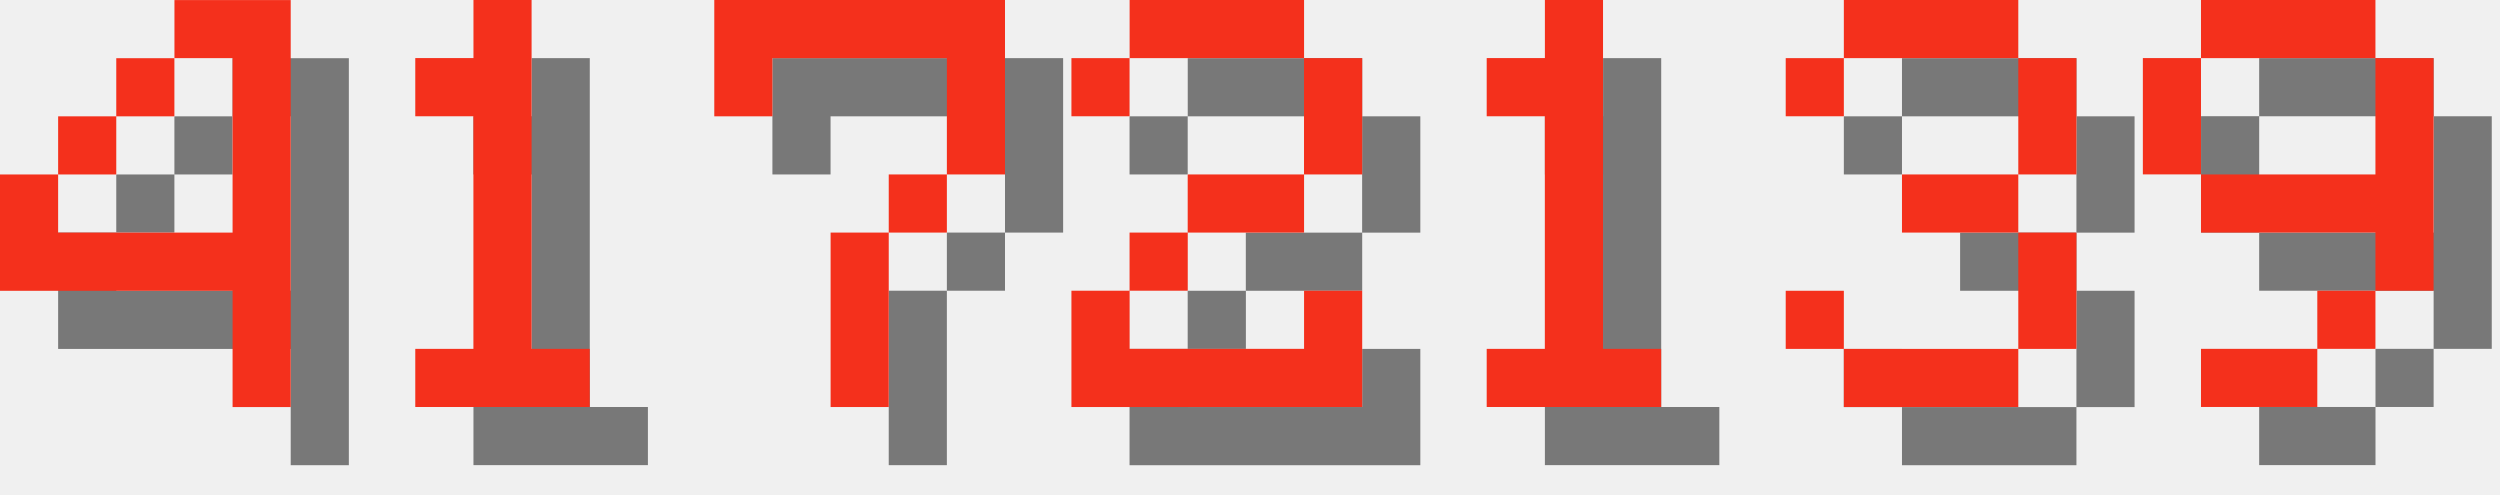
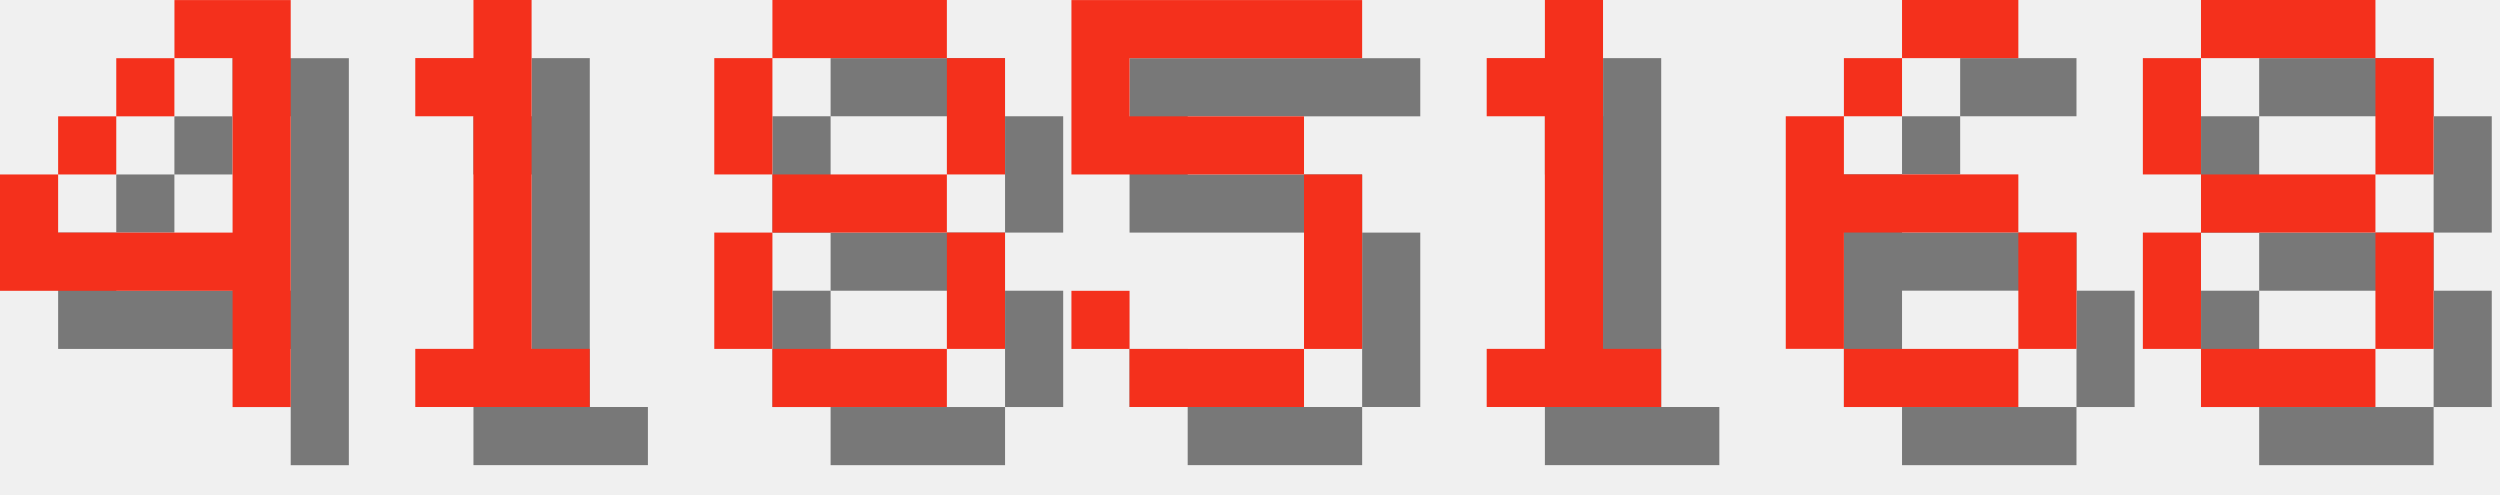
<svg xmlns="http://www.w3.org/2000/svg" version="1.1" width="182.0" height="36">
  <style>
        .text-foreground {
            fill: #F4301C;
        }
        .text-shadow {
            fill: #000000;
            fill-opacity: 0.5;
        }
    </style>
  <g class="digit" id="digit_4" transform="translate(0.0, 0), scale(4)">
    <path id="digit_4_shadow" class="text-shadow" d="m4.233 1.058v1.058h1.058v3.175h-3.175v-1.058h-1.058v2.117h4.233v2.117h1.058v-7.408h-2.117zm-2.117 3.175h1.058v-1.058h-1.058v1.058zm1.058-1.058h1.058v-1.058h-1.058v1.058z" fill-opacity=".5" style="paint-order:stroke fill markers" />
    <path id="digit_4_fg" class="text-foreground" d="m3.175 0v1.058h1.058v3.175h-3.175v-1.058h-1.058v2.117h4.233v2.117h1.058v-7.408h-2.117zm-2.117 3.175h1.058v-1.058h-1.058v1.058zm1.058-1.058h1.058v-1.058h-1.058v1.058z" fill="#fff" style="paint-order:stroke fill markers" />
  </g>
  <g class="digit" id="digit_1" transform="translate(26.0, 0), scale(4)">
    <path id="digit_1_shadow" class="text-shadow" d="m2.117 2.117v1.058h1.058v4.233h-1.058v1.058h3.175v-1.058h-1.058v-6.35h-1.058v1.058h-1.058z" fill-opacity=".5" style="paint-order:stroke fill markers" />
    <path id="digit_1_fg" class="text-foreground" d="m1.058 1.058v1.058h1.058v4.233h-1.058v1.058h3.175v-1.058h-1.058v-6.35h-1.058v1.058h-1.058z" fill="#fff" style="paint-order:stroke fill markers" />
  </g>
-   <g class="digit" id="digit_7" transform="translate(52.0, 0), scale(4)">
-     <path id="digit_7_shadow" class="text-shadow" d="m1.058 1.058 2e-6 2.117h1.058v-1.058h3.175v1.058l2e-7 1.058h-1.058v1.058h-1.058l4e-7 3.175 1.058 1e-7v-3.175h1.058v-1.058h1.058l5e-7 -1.058v-2.117z" fill-opacity=".5" style="paint-order:stroke fill markers" />
-     <path id="digit_7_fg" class="text-foreground" d="m0 0 2e-6 2.117h1.058v-1.058h3.175v1.058l2e-7 1.058h-1.058v1.058h-1.058l4e-7 3.175 1.058 1e-7v-3.175h1.058v-1.058h1.058l5e-7 -1.058v-2.117z" fill="#fff" style="paint-order:stroke fill markers" />
+   <g class="digit" id="digit_8" transform="translate(52.0, 0), scale(4)">
+     <path id="digit_8_shadow" class="text-shadow" d="m2.117 1.058v1.058h3.175v-1.058h-3.175zm3.175 1.058v2.117h1.058v-2.117h-1.058zm0 2.117h-3.175v1.058h3.175v-1.058zm0 1.058v2.117h1.058v-2.117h-1.058zm0 2.117h-3.175v1.058h3.175v-1.058zm-3.175 0v-2.117h-1.058v2.117h1.058zm0-3.175v-2.117h-1.058v2.117h1.058z" fill-opacity=".5" style="paint-order:stroke fill markers" />
+     <path id="digit_8_fg" class="text-foreground" d="m1.058 0v1.058h3.175v-1.058h-3.175zm3.175 1.058v2.117h1.058v-2.117h-1.058zm0 2.117h-3.175v1.058h3.175v-1.058zm0 1.058v2.117h1.058v-2.117h-1.058zm0 2.117h-3.175v1.058h3.175v-1.058zm-3.175 0v-2.117h-1.058v2.117h1.058zm0-3.175v-2.117h-1.058v2.117h1.058z" fill="#fff" style="paint-order:stroke fill markers" />
  </g>
-   <g class="digit" id="digit_2" transform="translate(78.0, 0), scale(4)">
-     <path id="digit_2_shadow" class="text-shadow" d="m1.058 2.117v1.058h1.058v-1.058h3.175v2.117h-2.117v1.058h-1.058v1.058h-1.058v2.117h5.292v-2.117h-1.058v1.058h-3.175v-1.058h1.058v-1.058h2.117v-1.058h1.058v-2.117h-1.058v-1.058h-3.175v1.058h-1.058z" fill-opacity=".5" style="paint-order:stroke fill markers" />
-     <path id="digit_2_fg" class="text-foreground" d="m0 1.058v1.058h1.058v-1.058h3.175v2.117h-2.117v1.058h-1.058v1.058h-1.058v2.117h5.292v-2.117h-1.058v1.058h-3.175v-1.058h1.058v-1.058h2.117v-1.058h1.058v-2.117h-1.058v-1.058h-3.175v1.058h-1.058z" fill="#fff" style="paint-order:stroke fill markers" />
+   <g class="digit" id="digit_5" transform="translate(78.0, 0), scale(4)">
+     <path id="digit_5_shadow" class="text-shadow" d="m1.058 1.058v3.175h4.233v3.175h-3.175v-1.058h-1.058v1.058h1.058v1.058h3.175v-1.058h1.058v-3.175h-1.058v-1.058h-3.175v-1.058h4.233v-1.058h-5.292z" fill-opacity=".5" style="paint-order:stroke fill markers" />
+     <path id="digit_5_fg" class="text-foreground" d="m0 0v3.175h4.233v3.175h-3.175v-1.058h-1.058v1.058h1.058v1.058h3.175v-1.058h1.058v-3.175h-1.058v-1.058h-3.175v-1.058h4.233v-1.058h-5.292z" fill="#fff" style="paint-order:stroke fill markers" />
  </g>
  <g class="digit" id="digit_1" transform="translate(104.0, 0), scale(4)">
    <path id="digit_1_shadow" class="text-shadow" d="m2.117 2.117v1.058h1.058v4.233h-1.058v1.058h3.175v-1.058h-1.058v-6.35h-1.058v1.058h-1.058z" fill-opacity=".5" style="paint-order:stroke fill markers" />
    <path id="digit_1_fg" class="text-foreground" d="m1.058 1.058v1.058h1.058v4.233h-1.058v1.058h3.175v-1.058h-1.058v-6.35h-1.058v1.058h-1.058z" fill="#fff" style="paint-order:stroke fill markers" />
  </g>
-   <g class="digit" id="digit_3" transform="translate(130.0, 0), scale(4)">
-     <path id="digit_3_shadow" class="text-shadow" d="m1.058 2.117v1.058h1.058v-1.058h3.175v2.117h-2.117v1.058h2.117v2.117h-3.175v-1.058h-1.058v1.058h1.058v1.058h3.175v-1.058h1.058v-2.117h-1.058v-1.058h1.058v-2.117h-1.058v-1.058h-3.175v1.058h-1.058z" fill-opacity=".5" style="paint-order:stroke fill markers" />
-     <path id="digit_3_fg" class="text-foreground" d="m0 1.058v1.058h1.058v-1.058h3.175v2.117h-2.117v1.058h2.117v2.117h-3.175v-1.058h-1.058v1.058h1.058v1.058h3.175v-1.058h1.058v-2.117h-1.058v-1.058h1.058v-2.117h-1.058v-1.058h-3.175v1.058h-1.058z" fill="#fff" style="paint-order:stroke fill markers" />
+   <g class="digit" id="digit_6" transform="translate(130.0, 0), scale(4)">
+     <path id="digit_6_shadow" class="text-shadow" d="m3.175 1.058v1.058h2.117v-1.058h-2.117zm0 1.058h-1.058v1.058h1.058v-1.058zm-1.058 1.058h-1.058v4.233h1.058v-2.117h3.175v-1.058h-3.175v-1.058zm3.175 2.117v2.117h1.058v-2.117h-1.058zm0 2.117h-3.175v1.058h3.175v-1.058z" fill-opacity=".5" style="paint-order:stroke fill markers" />
+     <path id="digit_6_fg" class="text-foreground" d="m2.117 0v1.058h2.117v-1.058h-2.117zm0 1.058h-1.058v1.058h1.058v-1.058zm-1.058 1.058h-1.058v4.233h1.058v-2.117h3.175v-1.058h-3.175v-1.058zm3.175 2.117v2.117h1.058v-2.117h-1.058zm0 2.117h-3.175v1.058h3.175v-1.058z" fill="#fff" style="paint-order:stroke fill markers" />
  </g>
-   <g class="digit" id="digit_9" transform="translate(156.0, 0), scale(4)">
-     <path id="digit_9_shadow" class="text-shadow" d="m2.117 1.058v1.058h3.175v-1.058h-3.175zm3.175 1.058v2.117h-3.175v1.058h3.175v1.058h1.058v-4.233h-1.058zm0 4.233h-1.058v1.058h1.058v-1.058zm-1.058 1.058h-2.117v1.058h2.117v-1.058zm-2.117-3.175v-2.117h-1.058v2.117h1.058z" fill-opacity=".5" style="paint-order:stroke fill markers" />
-     <path id="digit_9_fg" class="text-foreground" d="m1.058 0v1.058h3.175v-1.058h-3.175zm3.175 1.058v2.117h-3.175v1.058h3.175v1.058h1.058v-4.233h-1.058zm0 4.233h-1.058v1.058h1.058v-1.058zm-1.058 1.058h-2.117v1.058h2.117v-1.058zm-2.117-3.175v-2.117h-1.058v2.117h1.058z" fill="#fff" style="paint-order:stroke fill markers" />
+   <g class="digit" id="digit_8" transform="translate(156.0, 0), scale(4)">
+     <path id="digit_8_shadow" class="text-shadow" d="m2.117 1.058v1.058h3.175v-1.058h-3.175zm3.175 1.058v2.117h1.058v-2.117h-1.058zm0 2.117h-3.175v1.058h3.175v-1.058zm0 1.058v2.117h1.058v-2.117h-1.058zm0 2.117h-3.175v1.058h3.175v-1.058zm-3.175 0v-2.117h-1.058v2.117h1.058zm0-3.175v-2.117h-1.058v2.117h1.058z" fill-opacity=".5" style="paint-order:stroke fill markers" />
+     <path id="digit_8_fg" class="text-foreground" d="m1.058 0v1.058h3.175v-1.058h-3.175zm3.175 1.058v2.117h1.058v-2.117h-1.058zm0 2.117h-3.175v1.058h3.175v-1.058zm0 1.058v2.117h1.058v-2.117h-1.058zm0 2.117h-3.175v1.058h3.175v-1.058zm-3.175 0v-2.117h-1.058v2.117h1.058zm0-3.175v-2.117h-1.058v2.117h1.058z" fill="#fff" style="paint-order:stroke fill markers" />
  </g>
</svg>
